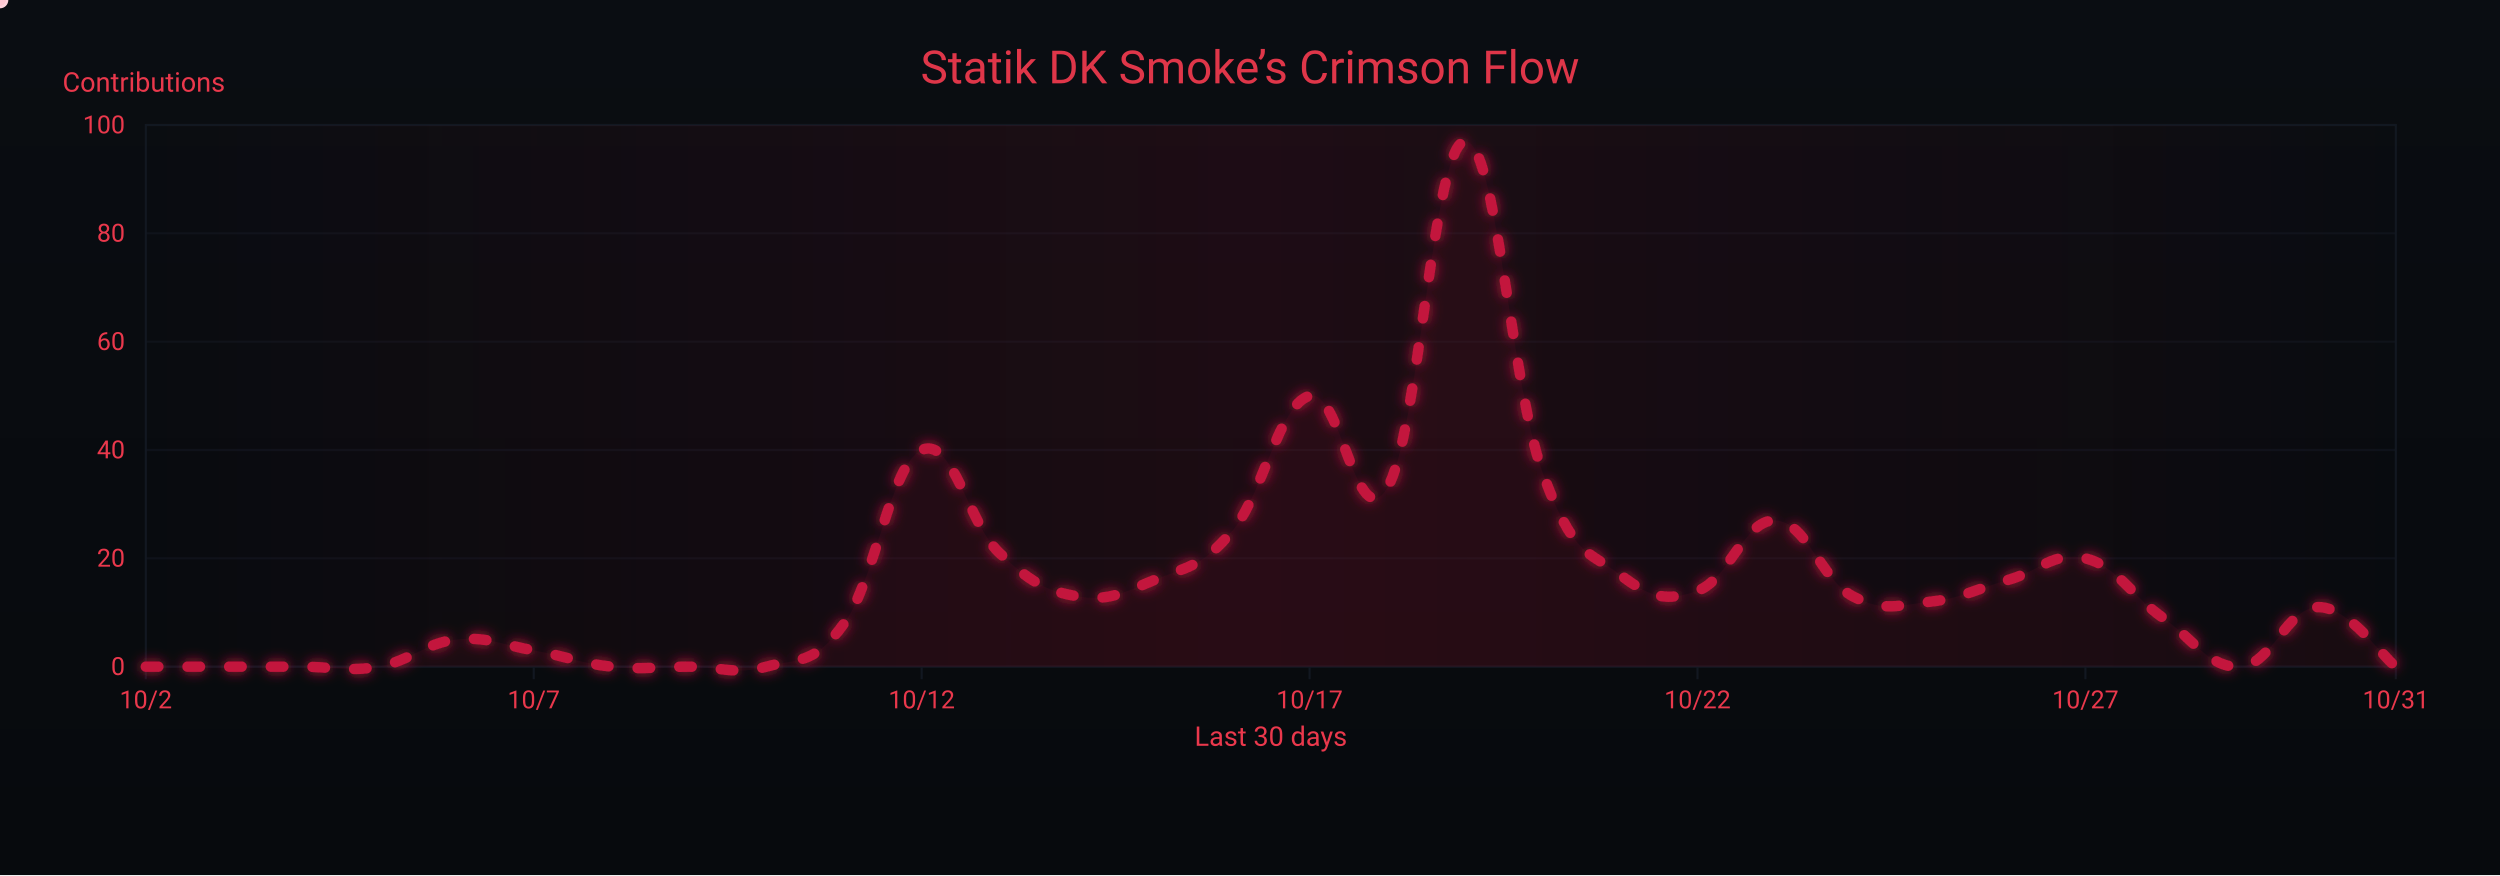
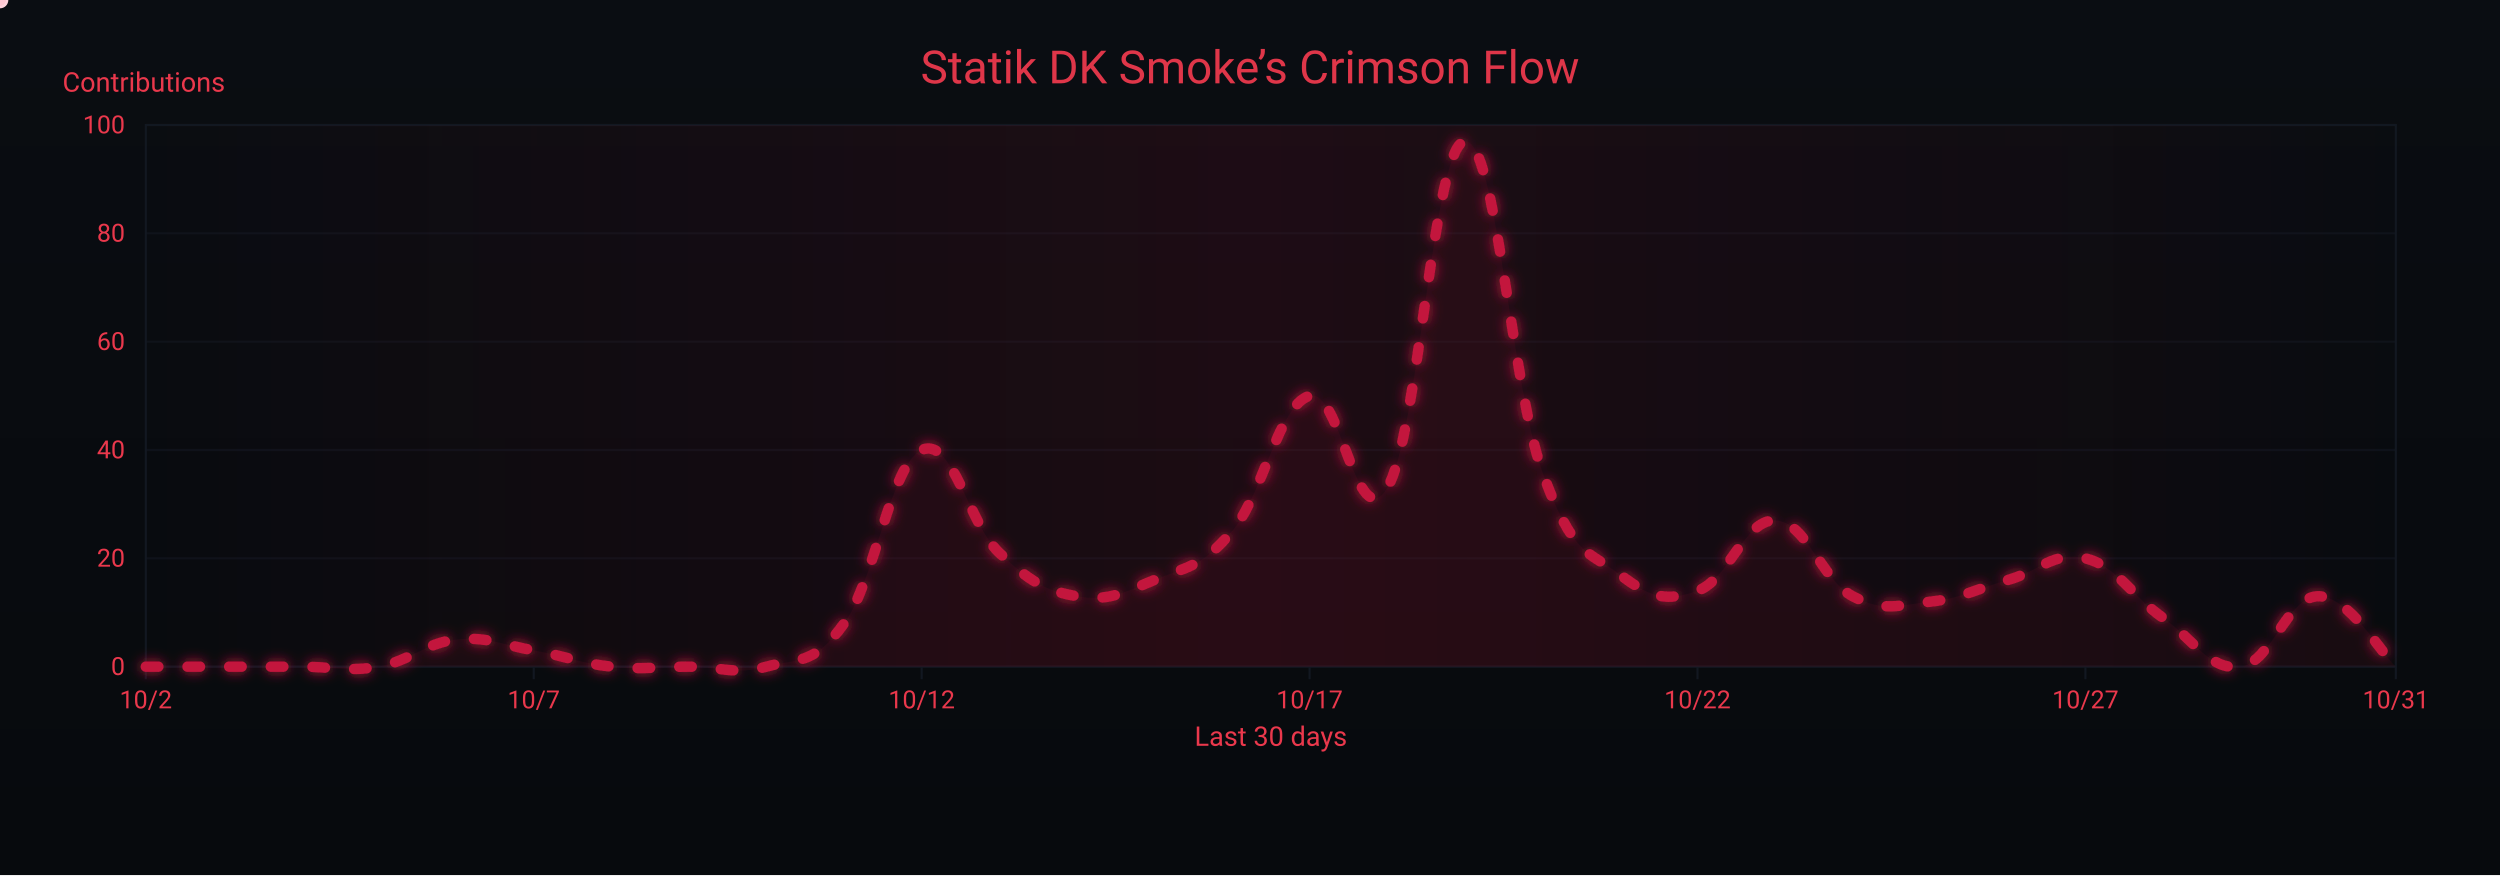
<svg xmlns="http://www.w3.org/2000/svg" width="1200" height="420" viewBox="0 0 1200 420" role="img" aria-label="Crimson Flow Graph">
  <defs>
    <linearGradient id="bgGrad" x1="0" y1="0" x2="0" y2="1">
      <stop offset="0%" stop-color="#0a0d12" />
      <stop offset="100%" stop-color="#070a0d" />
    </linearGradient>
    <filter id="glow">
      <feGaussianBlur stdDeviation="3" result="b1" />
      <feMerge>
        <feMergeNode in="b1" />
        <feMergeNode in="SourceGraphic" />
      </feMerge>
    </filter>
    <linearGradient id="sheen" x1="0" y1="0" x2="1" y2="0">
      <stop offset="0%" stop-color="#9b0e2a" stop-opacity="0" />
      <stop offset="50%" stop-color="#9b0e2a" stop-opacity=".14" />
      <stop offset="100%" stop-color="#9b0e2a" stop-opacity="0" />
      <animateTransform attributeName="gradientTransform" type="translate" from="-1 0" to="1 0" dur="9s" repeatCount="indefinite" />
    </linearGradient>
  </defs>
  <rect width="1200" height="420" fill="url(#bgGrad)" />
  <rect x="70" y="60" width="1080" height="260" fill="none" stroke="#121821" stroke-width="1" />
  <g font-family="ui-sans-serif,system-ui,-apple-system,Segoe UI,Roboto,Ubuntu,Arial" font-size="12">
    <path d="M70,320.0 H1150" stroke="#121821" stroke-width="1" opacity="0.6" />
    <text x="60" y="324.0" text-anchor="end" fill="#ea384c">0</text>
    <path d="M70,268.0 H1150" stroke="#121821" stroke-width="1" opacity="0.6" />
    <text x="60" y="272.0" text-anchor="end" fill="#ea384c">20</text>
    <path d="M70,216.0 H1150" stroke="#121821" stroke-width="1" opacity="0.6" />
    <text x="60" y="220.0" text-anchor="end" fill="#ea384c">40</text>
    <path d="M70,164.0 H1150" stroke="#121821" stroke-width="1" opacity="0.6" />
    <text x="60" y="168.0" text-anchor="end" fill="#ea384c">60</text>
    <path d="M70,112.0 H1150" stroke="#121821" stroke-width="1" opacity="0.6" />
    <text x="60" y="116.0" text-anchor="end" fill="#ea384c">80</text>
    <path d="M70,60.0 H1150" stroke="#121821" stroke-width="1" opacity="0.6" />
    <text x="60" y="64.0" text-anchor="end" fill="#ea384c">100</text>
    <text x="30" y="44" fill="#ea384c" font-size="13">Contributions</text>
  </g>
  <g font-family="ui-sans-serif,system-ui,-apple-system,Segoe UI,Roboto,Ubuntu,Arial" font-size="12">
    <path d="M70.0,320 V326" stroke="#121821" stroke-width="1" />
    <text x="70.0" y="340" text-anchor="middle" fill="#ea384c">10/2</text>
    <path d="M256.2,320 V326" stroke="#121821" stroke-width="1" />
    <text x="256.2" y="340" text-anchor="middle" fill="#ea384c">10/7</text>
    <path d="M442.4,320 V326" stroke="#121821" stroke-width="1" />
    <text x="442.4" y="340" text-anchor="middle" fill="#ea384c">10/12</text>
    <path d="M628.6,320 V326" stroke="#121821" stroke-width="1" />
    <text x="628.6" y="340" text-anchor="middle" fill="#ea384c">10/17</text>
    <path d="M814.8,320 V326" stroke="#121821" stroke-width="1" />
    <text x="814.8" y="340" text-anchor="middle" fill="#ea384c">10/22</text>
    <path d="M1001.0,320 V326" stroke="#121821" stroke-width="1" />
    <text x="1001.0" y="340" text-anchor="middle" fill="#ea384c">10/27</text>
    <path d="M1150.0,320 V326" stroke="#121821" stroke-width="1" />
    <text x="1150.0" y="340" text-anchor="middle" fill="#ea384c">10/31</text>
    <text x="610" y="358" text-anchor="middle" fill="#ea384c" font-size="13">Last 30 days</text>
  </g>
  <rect x="70" y="60" width="1080" height="260" fill="url(#sheen)" />
  <text x="600" y="40" text-anchor="middle" font-family="ui-sans-serif,system-ui,-apple-system,Segoe UI,Roboto,Ubuntu,Arial" font-size="22" fill="#ea384c" opacity=".95">Statik DK Smoke’s Crimson Flow</text>
-   <path d="M70.0,320.0 C77.4,320.0 92.3,320.0 107.2,320.0 C122.1,320.0 129.6,320.0 144.5,320.0 C159.4,320.0 166.8,322.6 181.7,320.0 C196.6,317.4 204.1,308.6 219.0,307.0 C233.9,305.4 241.3,309.6 256.2,312.2 C271.1,314.8 278.6,318.4 293.4,320.0 C308.3,321.6 315.8,320.0 330.7,320.0 C345.6,320.0 353.0,324.2 367.9,320.0 C382.8,315.8 390.3,320.0 405.2,299.2 C420.1,278.4 427.5,222.8 442.4,216.0 C457.3,209.2 464.8,251.4 479.7,265.4 C494.6,279.4 502.0,283.6 516.9,286.2 C531.8,288.8 539.2,284.6 554.1,278.4 C569.0,272.2 576.5,272.7 591.4,255.0 C606.3,237.3 613.7,194.2 628.6,190.0 C643.5,185.8 651.0,258.6 665.9,234.2 C680.8,209.8 688.2,69.4 703.1,67.8 C718.0,66.2 725.4,184.8 740.3,226.4 C755.2,268.0 762.7,264.4 777.6,275.8 C792.5,287.2 799.9,288.8 814.8,283.6 C829.7,278.4 837.2,249.3 852.1,249.8 C867.0,250.3 874.4,278.4 889.3,286.2 C904.2,294.0 911.7,290.4 926.6,288.8 C941.4,287.2 948.9,282.6 963.8,278.4 C978.7,274.2 986.1,264.4 1001.0,268.0 C1015.9,271.6 1023.4,286.2 1038.3,296.6 C1053.2,307.0 1060.6,321.0 1075.5,320.0 C1090.4,319.0 1097.9,291.4 1112.8,291.4 C1127.7,291.4 1142.6,314.3 1150.0,320.0 L 1150,320 L 70,320 Z" fill="#7a0f26" opacity=".13">
+   <path d="M70.0,320.0 C77.4,320.0 92.3,320.0 107.2,320.0 C122.1,320.0 129.6,320.0 144.5,320.0 C159.4,320.0 166.8,322.6 181.7,320.0 C196.6,317.4 204.1,308.6 219.0,307.0 C233.9,305.4 241.3,309.6 256.2,312.2 C271.1,314.8 278.6,318.4 293.4,320.0 C308.3,321.6 315.8,320.0 330.7,320.0 C345.6,320.0 353.0,324.2 367.9,320.0 C382.8,315.8 390.3,320.0 405.2,299.2 C420.1,278.4 427.5,222.8 442.4,216.0 C457.3,209.2 464.8,251.4 479.7,265.4 C494.6,279.4 502.0,283.6 516.9,286.2 C531.8,288.8 539.2,284.6 554.1,278.4 C569.0,272.2 576.5,272.7 591.4,255.0 C606.3,237.3 613.7,194.2 628.6,190.0 C643.5,185.8 651.0,258.6 665.9,234.2 C680.8,209.8 688.2,69.4 703.1,67.8 C718.0,66.2 725.4,184.8 740.3,226.4 C755.2,268.0 762.7,264.4 777.6,275.8 C792.5,287.2 799.9,288.8 814.8,283.6 C829.7,278.4 837.2,249.3 852.1,249.8 C867.0,250.3 874.4,278.4 889.3,286.2 C904.2,294.0 911.7,290.4 926.6,288.8 C941.4,287.2 948.9,282.6 963.8,278.4 C978.7,274.2 986.1,264.4 1001.0,268.0 C1015.9,271.6 1023.4,286.2 1038.3,296.6 C1053.2,307.0 1060.6,322.1 1075.5,320.0 C1090.4,317.9 1097.9,286.2 1112.8,286.2 C1127.7,286.2 1142.6,313.2 1150.0,320.0 L 1150,320 L 70,320 Z" fill="#7a0f26" opacity=".13">
    <animate attributeName="opacity" values=".10;.17;.10" dur="6s" repeatCount="indefinite" />
  </path>
-   <path id="curve" d="M70.0,320.0 C77.4,320.0 92.3,320.0 107.2,320.0 C122.1,320.0 129.6,320.0 144.5,320.0 C159.4,320.0 166.8,322.6 181.7,320.0 C196.6,317.4 204.1,308.6 219.0,307.0 C233.9,305.4 241.3,309.6 256.2,312.2 C271.1,314.8 278.6,318.4 293.4,320.0 C308.3,321.6 315.8,320.0 330.7,320.0 C345.6,320.0 353.0,324.2 367.9,320.0 C382.8,315.8 390.3,320.0 405.2,299.2 C420.1,278.4 427.5,222.8 442.4,216.0 C457.3,209.2 464.8,251.4 479.7,265.4 C494.6,279.4 502.0,283.6 516.9,286.2 C531.8,288.8 539.2,284.6 554.1,278.4 C569.0,272.2 576.5,272.7 591.4,255.0 C606.3,237.3 613.7,194.2 628.6,190.0 C643.5,185.8 651.0,258.6 665.9,234.2 C680.8,209.8 688.2,69.4 703.1,67.8 C718.0,66.2 725.4,184.8 740.3,226.4 C755.2,268.0 762.7,264.4 777.6,275.8 C792.5,287.2 799.9,288.8 814.8,283.6 C829.7,278.4 837.2,249.3 852.1,249.8 C867.0,250.3 874.4,278.4 889.3,286.2 C904.2,294.0 911.7,290.4 926.6,288.8 C941.4,287.2 948.9,282.6 963.8,278.4 C978.7,274.2 986.1,264.4 1001.0,268.0 C1015.9,271.6 1023.4,286.2 1038.3,296.6 C1053.2,307.0 1060.6,321.0 1075.5,320.0 C1090.4,319.0 1097.9,291.4 1112.8,291.4 C1127.7,291.4 1142.6,314.3 1150.0,320.0" fill="none" stroke="#c3193d" stroke-width="5" stroke-linecap="round" stroke-linejoin="round" stroke-dasharray="6 14" filter="url(#glow)">
+   <path id="curve" d="M70.0,320.0 C77.4,320.0 92.3,320.0 107.2,320.0 C122.1,320.0 129.6,320.0 144.5,320.0 C159.4,320.0 166.8,322.6 181.7,320.0 C196.6,317.4 204.1,308.6 219.0,307.0 C233.9,305.4 241.3,309.6 256.2,312.2 C271.1,314.8 278.6,318.4 293.4,320.0 C308.3,321.6 315.8,320.0 330.7,320.0 C345.6,320.0 353.0,324.2 367.9,320.0 C382.8,315.8 390.3,320.0 405.2,299.2 C420.1,278.4 427.5,222.8 442.4,216.0 C457.3,209.2 464.8,251.4 479.7,265.4 C494.6,279.4 502.0,283.6 516.9,286.2 C531.8,288.8 539.2,284.6 554.1,278.4 C569.0,272.2 576.5,272.7 591.4,255.0 C606.3,237.3 613.7,194.2 628.6,190.0 C643.5,185.8 651.0,258.6 665.9,234.2 C680.8,209.8 688.2,69.4 703.1,67.8 C718.0,66.2 725.4,184.8 740.3,226.4 C755.2,268.0 762.7,264.4 777.6,275.8 C792.5,287.2 799.9,288.8 814.8,283.6 C829.7,278.4 837.2,249.3 852.1,249.8 C867.0,250.3 874.4,278.4 889.3,286.2 C904.2,294.0 911.7,290.4 926.6,288.8 C941.4,287.2 948.9,282.6 963.8,278.4 C978.7,274.2 986.1,264.4 1001.0,268.0 C1015.9,271.6 1023.4,286.2 1038.3,296.6 C1053.2,307.0 1060.6,322.1 1075.5,320.0 C1090.4,317.9 1097.9,286.2 1112.8,286.2 C1127.7,286.2 1142.6,313.2 1150.0,320.0" fill="none" stroke="#c3193d" stroke-width="5" stroke-linecap="round" stroke-linejoin="round" stroke-dasharray="6 14" filter="url(#glow)">
    <animate attributeName="stroke-dashoffset" values="0;-220" dur="4.8s" repeatCount="indefinite" />
  </path>
  <g fill="#ffd1db">
    <circle r="4">
      <animateMotion dur="7s" rotate="auto" repeatCount="indefinite">
        <mpath href="#curve" />
      </animateMotion>
      <animate attributeName="opacity" values="1;.3;1" dur="2.2s" repeatCount="indefinite" />
    </circle>
    <circle r="3" fill="#ffffff">
      <animateMotion dur="8.2s" begin="1s" rotate="auto" repeatCount="indefinite">
        <mpath href="#curve" />
      </animateMotion>
      <animate attributeName="opacity" values=".7;.2;.7" dur="2.4s" repeatCount="indefinite" />
    </circle>
    <circle r="3" fill="#ffc7d3">
      <animateMotion dur="6s" begin="2s" rotate="auto" repeatCount="indefinite">
        <mpath href="#curve" />
      </animateMotion>
      <animate attributeName="opacity" values=".8;.3;.8" dur="2s" repeatCount="indefinite" />
    </circle>
  </g>
</svg>
